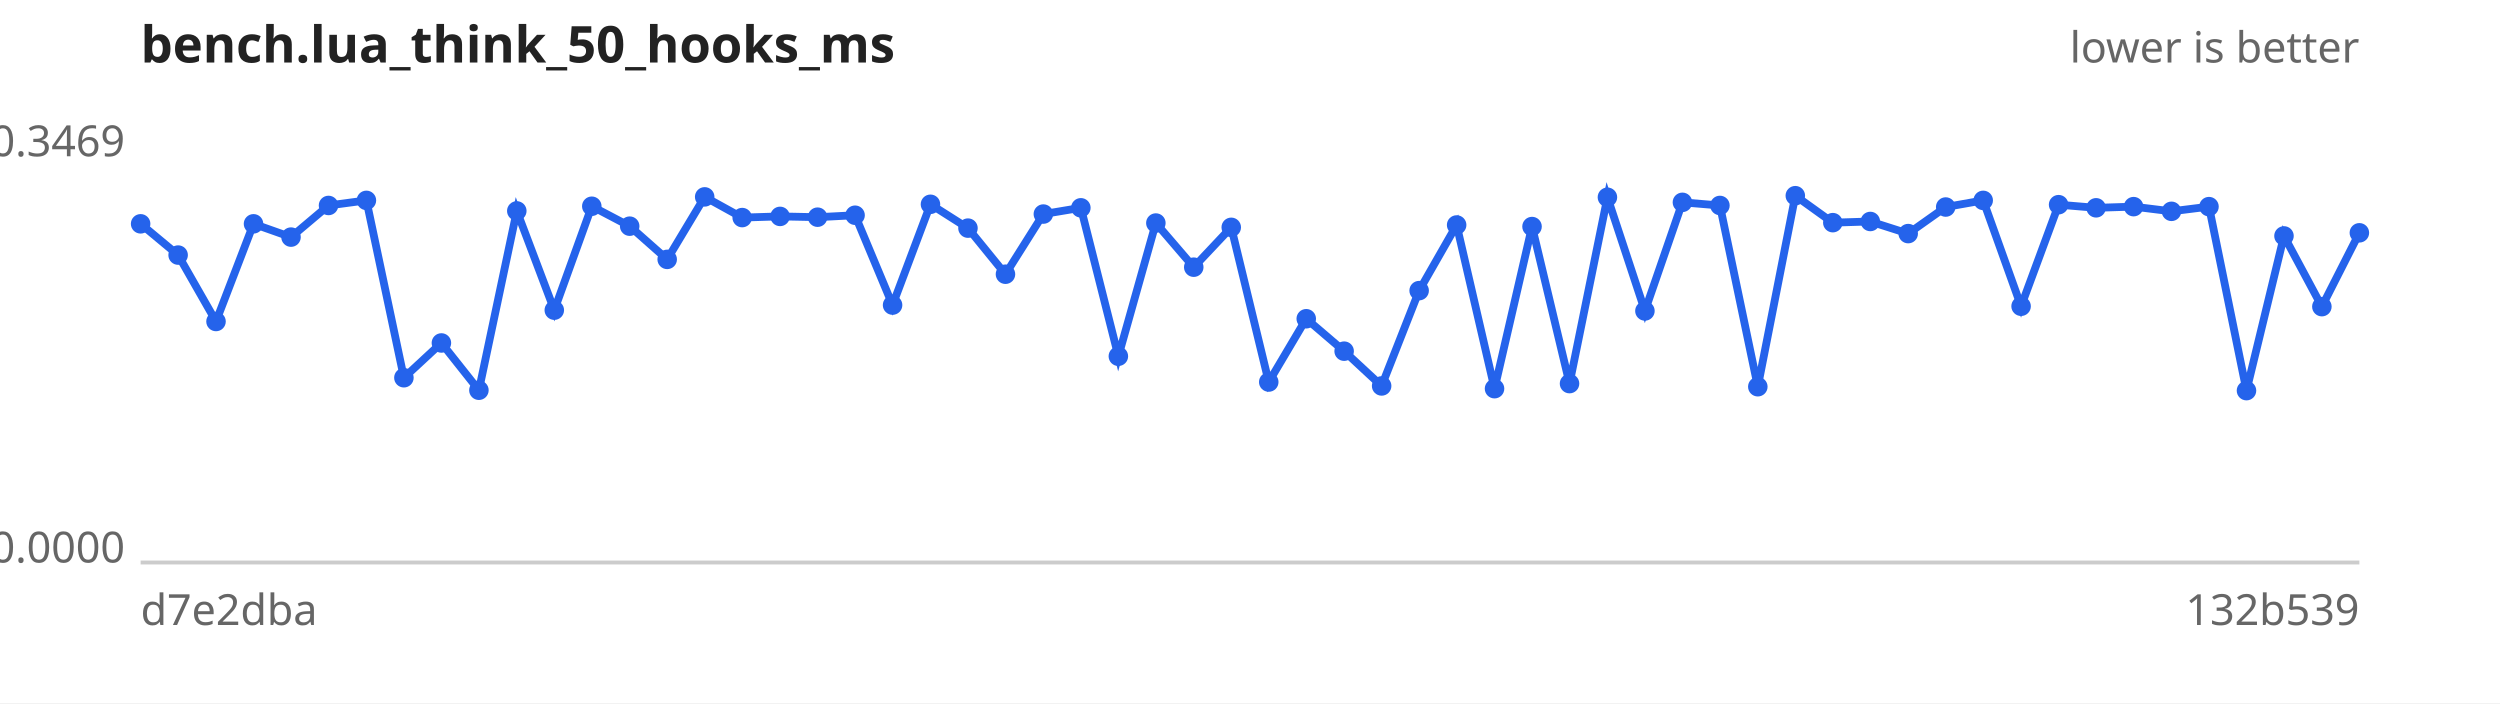
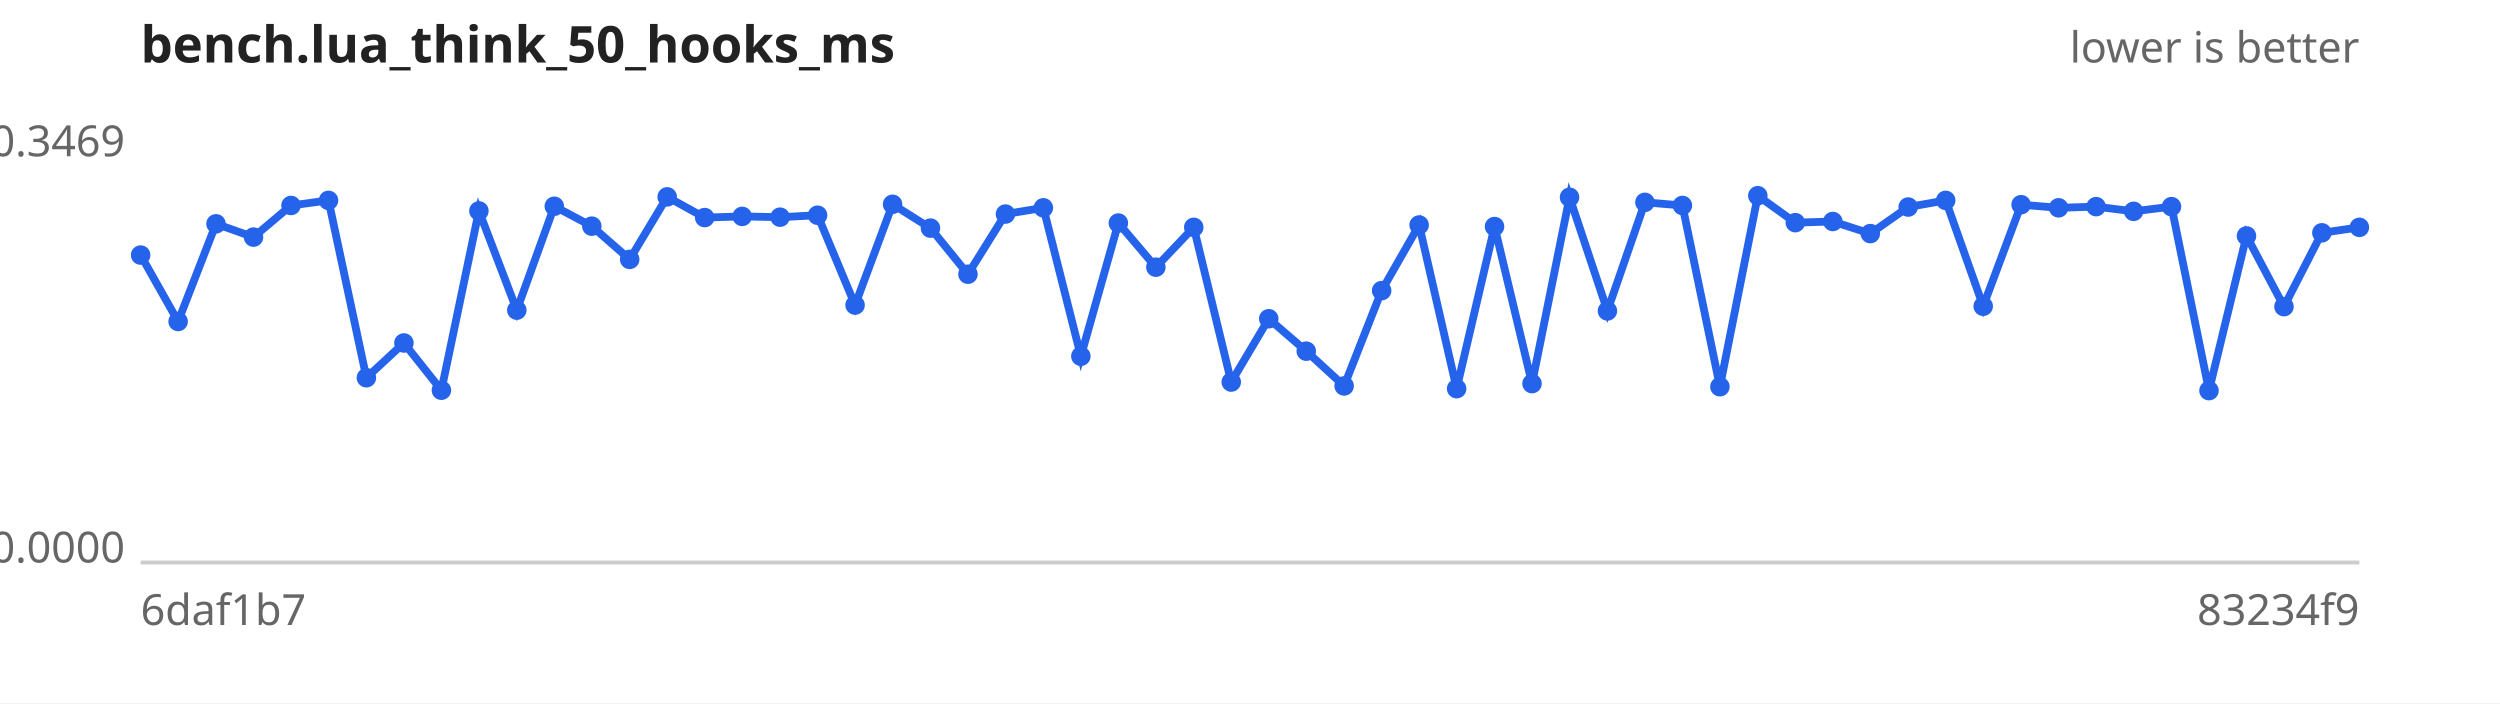
<svg xmlns="http://www.w3.org/2000/svg" width="640" height="180" viewBox="0 0 640 180" font-family="sans-serif" font-size="11">
  <rect width="640" height="180" fill="#ffffff" />
  <text x="36" y="16" font-size="13" font-weight="bold" fill="#222">bench.lua_think_50_hooks_ms</text>
  <text x="604" y="16" text-anchor="end" fill="#666">lower is better</text>
  <line x1="36" y1="144" x2="604" y2="144" stroke="#ccc" />
  <text x="32" y="40.0" text-anchor="end" fill="#666">0.3469</text>
  <text x="32" y="144.0" text-anchor="end" fill="#666">0.0000</text>
-   <text x="36" y="160" fill="#666">d7e2dba</text>
-   <text x="604" y="160" text-anchor="end" fill="#666">132b539</text>
-   <path d="M36.0,57.3 L45.6,65.3 L55.3,82.3 L64.9,57.3 L74.5,60.7 L84.1,52.6 L93.8,51.3 L103.4,96.7 L113.0,87.8 L122.6,99.9 L132.3,54.0 L141.9,79.4 L151.5,52.8 L161.2,57.9 L170.8,66.4 L180.4,50.4 L190.0,55.7 L199.7,55.4 L209.3,55.6 L218.9,55.1 L228.5,78.1 L238.2,52.3 L247.8,58.4 L257.4,70.2 L267.1,54.8 L276.7,53.2 L286.3,91.2 L295.9,57.1 L305.6,68.4 L315.2,58.2 L324.8,97.8 L334.4,81.6 L344.1,89.9 L353.7,98.8 L363.3,74.4 L372.9,57.6 L382.6,99.5 L392.2,58.0 L401.8,98.2 L411.5,50.5 L421.1,79.6 L430.7,51.8 L440.3,52.6 L450.0,99.0 L459.6,50.1 L469.2,57.0 L478.8,56.7 L488.5,59.8 L498.1,53.0 L507.7,51.3 L517.4,78.4 L527.0,52.4 L536.6,53.2 L546.2,52.9 L555.9,54.1 L565.5,52.9 L575.1,100.0 L584.7,60.4 L594.4,78.5 L604.0,59.6" fill="none" stroke="#2563eb" stroke-width="2" />
+   <text x="36" y="160" fill="#666">6daf1b7</text>
+   <text x="604" y="160" text-anchor="end" fill="#666">83234f9</text>
+   <path d="M36.0,65.3 L45.6,82.3 L55.3,57.3 L64.9,60.7 L74.5,52.6 L84.1,51.3 L93.8,96.7 L103.4,87.8 L113.0,99.9 L122.6,54.0 L132.3,79.4 L141.9,52.8 L151.5,57.9 L161.2,66.4 L170.8,50.4 L180.4,55.7 L190.0,55.4 L199.7,55.6 L209.3,55.1 L218.9,78.1 L228.5,52.3 L238.2,58.4 L247.8,70.2 L257.4,54.8 L267.1,53.2 L276.7,91.2 L286.3,57.1 L295.9,68.4 L305.6,58.2 L315.2,97.8 L324.8,81.6 L334.4,89.9 L344.1,98.8 L353.7,74.4 L363.3,57.6 L372.9,99.5 L382.6,58.0 L392.2,98.2 L401.8,50.5 L411.5,79.6 L421.1,51.8 L430.7,52.6 L440.3,99.0 L450.0,50.1 L459.6,57.0 L469.2,56.7 L478.8,59.8 L488.5,53.0 L498.1,51.3 L507.7,78.4 L517.4,52.4 L527.0,53.2 L536.6,52.9 L546.2,54.1 L555.9,52.9 L565.5,100.0 L575.1,60.4 L584.7,78.5 L594.4,59.6 L604.0,58.2" fill="none" stroke="#2563eb" stroke-width="2" />
  <g fill="#2563eb">
-     <circle cx="36.0" cy="57.3" r="2.5" />
-     <circle cx="45.6" cy="65.3" r="2.5" />
-     <circle cx="55.3" cy="82.3" r="2.5" />
-     <circle cx="64.9" cy="57.3" r="2.5" />
-     <circle cx="74.5" cy="60.7" r="2.5" />
-     <circle cx="84.1" cy="52.6" r="2.5" />
-     <circle cx="93.8" cy="51.3" r="2.5" />
-     <circle cx="103.4" cy="96.7" r="2.5" />
-     <circle cx="113.0" cy="87.8" r="2.5" />
-     <circle cx="122.6" cy="99.9" r="2.5" />
-     <circle cx="132.3" cy="54.0" r="2.5" />
-     <circle cx="141.9" cy="79.4" r="2.5" />
-     <circle cx="151.5" cy="52.8" r="2.5" />
-     <circle cx="161.2" cy="57.9" r="2.5" />
-     <circle cx="170.8" cy="66.4" r="2.5" />
-     <circle cx="180.4" cy="50.4" r="2.5" />
-     <circle cx="190.0" cy="55.7" r="2.5" />
-     <circle cx="199.7" cy="55.4" r="2.5" />
-     <circle cx="209.3" cy="55.6" r="2.5" />
-     <circle cx="218.9" cy="55.1" r="2.5" />
-     <circle cx="228.5" cy="78.1" r="2.5" />
-     <circle cx="238.2" cy="52.3" r="2.5" />
-     <circle cx="247.8" cy="58.4" r="2.5" />
-     <circle cx="257.4" cy="70.2" r="2.5" />
-     <circle cx="267.1" cy="54.8" r="2.5" />
-     <circle cx="276.7" cy="53.2" r="2.5" />
-     <circle cx="286.3" cy="91.2" r="2.5" />
-     <circle cx="295.9" cy="57.1" r="2.5" />
-     <circle cx="305.6" cy="68.4" r="2.5" />
-     <circle cx="315.2" cy="58.2" r="2.5" />
-     <circle cx="324.8" cy="97.8" r="2.5" />
-     <circle cx="334.4" cy="81.6" r="2.5" />
-     <circle cx="344.1" cy="89.9" r="2.5" />
-     <circle cx="353.7" cy="98.8" r="2.5" />
-     <circle cx="363.3" cy="74.4" r="2.5" />
-     <circle cx="372.9" cy="57.6" r="2.5" />
-     <circle cx="382.6" cy="99.5" r="2.5" />
-     <circle cx="392.2" cy="58.0" r="2.5" />
-     <circle cx="401.8" cy="98.2" r="2.5" />
-     <circle cx="411.5" cy="50.5" r="2.5" />
-     <circle cx="421.1" cy="79.6" r="2.5" />
-     <circle cx="430.7" cy="51.8" r="2.5" />
-     <circle cx="440.3" cy="52.6" r="2.5" />
-     <circle cx="450.0" cy="99.0" r="2.5" />
-     <circle cx="459.6" cy="50.1" r="2.5" />
-     <circle cx="469.2" cy="57.0" r="2.5" />
-     <circle cx="478.8" cy="56.7" r="2.5" />
-     <circle cx="488.5" cy="59.8" r="2.5" />
-     <circle cx="498.1" cy="53.0" r="2.5" />
-     <circle cx="507.7" cy="51.3" r="2.5" />
-     <circle cx="517.4" cy="78.4" r="2.5" />
-     <circle cx="527.0" cy="52.4" r="2.5" />
-     <circle cx="536.6" cy="53.2" r="2.5" />
-     <circle cx="546.2" cy="52.9" r="2.5" />
-     <circle cx="555.9" cy="54.1" r="2.5" />
-     <circle cx="565.5" cy="52.9" r="2.5" />
-     <circle cx="575.1" cy="100.0" r="2.5" />
-     <circle cx="584.7" cy="60.4" r="2.5" />
-     <circle cx="594.4" cy="78.5" r="2.5" />
-     <circle cx="604.0" cy="59.6" r="2.5" />
+     <circle cx="36.0" cy="65.3" r="2.5" />
+     <circle cx="45.6" cy="82.3" r="2.5" />
+     <circle cx="55.3" cy="57.3" r="2.5" />
+     <circle cx="64.9" cy="60.7" r="2.5" />
+     <circle cx="74.5" cy="52.6" r="2.5" />
+     <circle cx="84.1" cy="51.3" r="2.5" />
+     <circle cx="93.8" cy="96.7" r="2.5" />
+     <circle cx="103.4" cy="87.8" r="2.5" />
+     <circle cx="113.0" cy="99.9" r="2.5" />
+     <circle cx="122.6" cy="54.0" r="2.5" />
+     <circle cx="132.3" cy="79.4" r="2.5" />
+     <circle cx="141.9" cy="52.8" r="2.5" />
+     <circle cx="151.5" cy="57.9" r="2.5" />
+     <circle cx="161.2" cy="66.4" r="2.5" />
+     <circle cx="170.8" cy="50.4" r="2.5" />
+     <circle cx="180.4" cy="55.7" r="2.5" />
+     <circle cx="190.0" cy="55.4" r="2.5" />
+     <circle cx="199.7" cy="55.6" r="2.5" />
+     <circle cx="209.3" cy="55.1" r="2.5" />
+     <circle cx="218.9" cy="78.1" r="2.5" />
+     <circle cx="228.5" cy="52.3" r="2.5" />
+     <circle cx="238.2" cy="58.4" r="2.5" />
+     <circle cx="247.8" cy="70.2" r="2.5" />
+     <circle cx="257.4" cy="54.8" r="2.5" />
+     <circle cx="267.1" cy="53.2" r="2.5" />
+     <circle cx="276.7" cy="91.2" r="2.5" />
+     <circle cx="286.3" cy="57.1" r="2.5" />
+     <circle cx="295.9" cy="68.4" r="2.5" />
+     <circle cx="305.6" cy="58.2" r="2.5" />
+     <circle cx="315.2" cy="97.8" r="2.5" />
+     <circle cx="324.8" cy="81.6" r="2.5" />
+     <circle cx="334.4" cy="89.9" r="2.5" />
+     <circle cx="344.1" cy="98.8" r="2.5" />
+     <circle cx="353.7" cy="74.4" r="2.5" />
+     <circle cx="363.3" cy="57.6" r="2.5" />
+     <circle cx="372.9" cy="99.5" r="2.5" />
+     <circle cx="382.6" cy="58.0" r="2.5" />
+     <circle cx="392.2" cy="98.2" r="2.5" />
+     <circle cx="401.8" cy="50.5" r="2.5" />
+     <circle cx="411.5" cy="79.6" r="2.5" />
+     <circle cx="421.1" cy="51.8" r="2.5" />
+     <circle cx="430.7" cy="52.6" r="2.5" />
+     <circle cx="440.3" cy="99.0" r="2.5" />
+     <circle cx="450.0" cy="50.1" r="2.5" />
+     <circle cx="459.6" cy="57.0" r="2.5" />
+     <circle cx="469.2" cy="56.7" r="2.5" />
+     <circle cx="478.8" cy="59.8" r="2.5" />
+     <circle cx="488.5" cy="53.0" r="2.5" />
+     <circle cx="498.1" cy="51.3" r="2.5" />
+     <circle cx="507.7" cy="78.4" r="2.5" />
+     <circle cx="517.4" cy="52.4" r="2.5" />
+     <circle cx="527.0" cy="53.2" r="2.5" />
+     <circle cx="536.6" cy="52.9" r="2.5" />
+     <circle cx="546.2" cy="54.1" r="2.5" />
+     <circle cx="555.9" cy="52.9" r="2.5" />
+     <circle cx="565.5" cy="100.0" r="2.5" />
+     <circle cx="575.1" cy="60.4" r="2.5" />
+     <circle cx="584.7" cy="78.5" r="2.5" />
+     <circle cx="594.4" cy="59.6" r="2.5" />
+     <circle cx="604.0" cy="58.2" r="2.5" />
  </g>
</svg>
